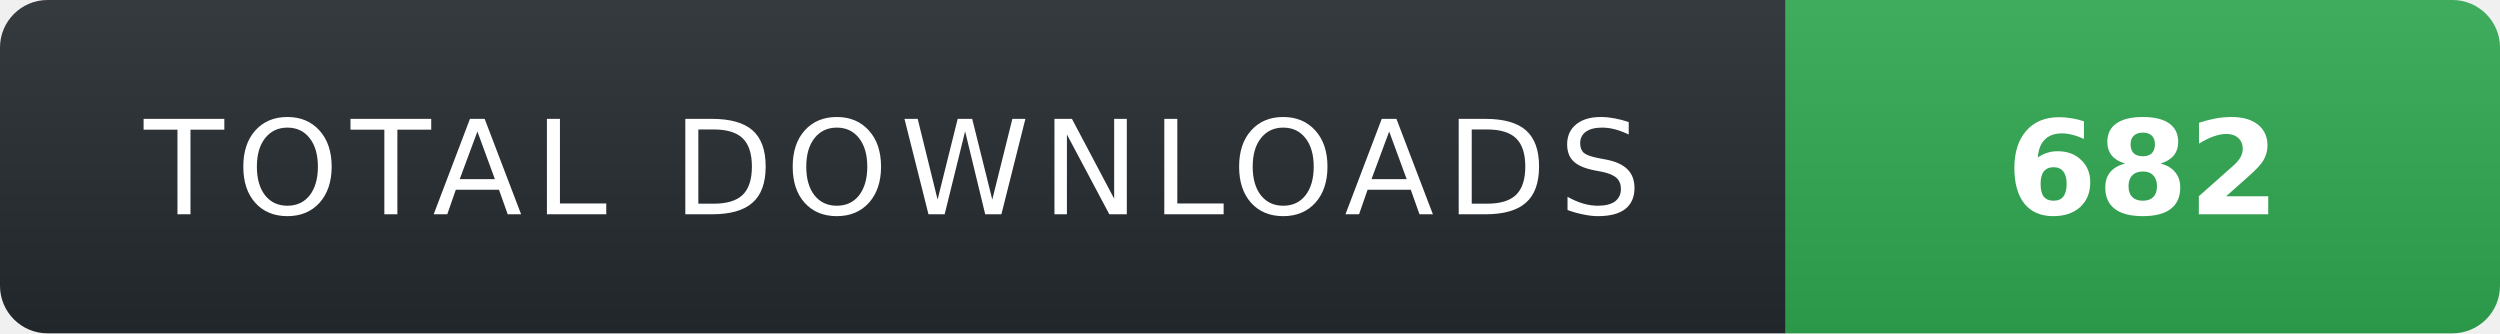
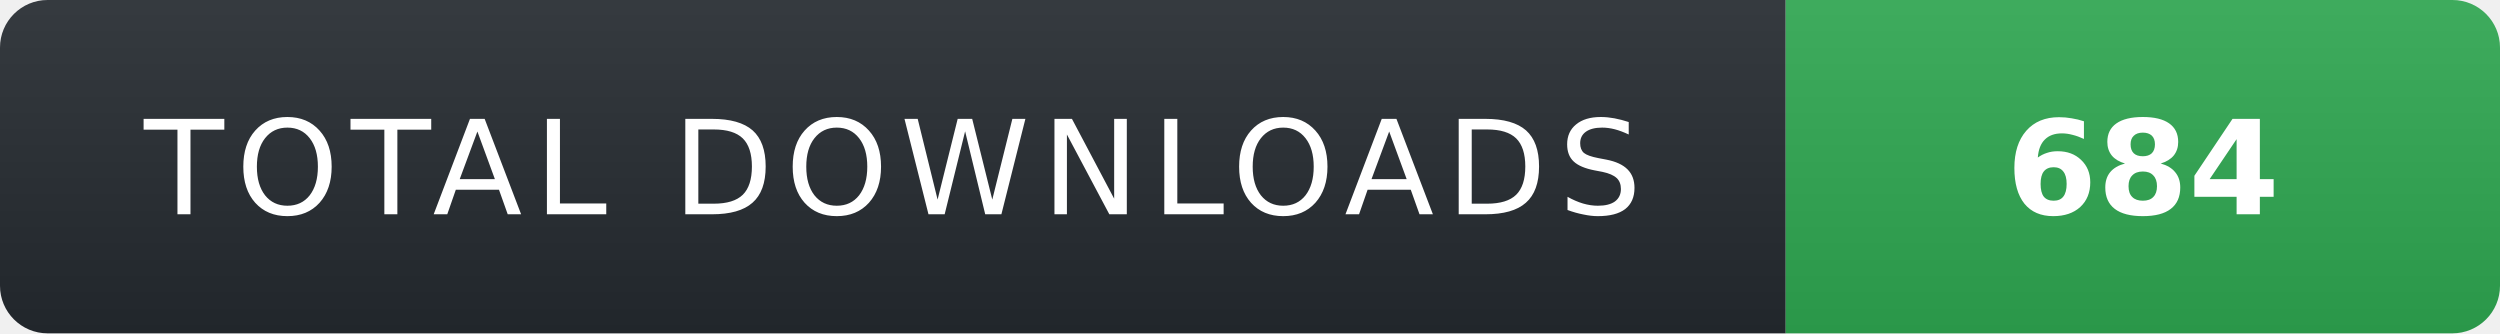
- <svg xmlns="http://www.w3.org/2000/svg" width="210" height="28" role="img" aria-label="TOTAL DOWNLOADS: 682">
+ <svg xmlns="http://www.w3.org/2000/svg" width="210" height="28" role="img" aria-label="TOTAL DOWNLOADS: 684">
  <linearGradient id="s" x2="0" y2="100%">
    <stop offset="0" stop-color="#fff" stop-opacity=".08" />
    <stop offset="1" stop-color="#000" stop-opacity=".08" />
  </linearGradient>
  <clipPath id="r">
    <rect width="210" height="28" rx="4" fill="#fff" />
  </clipPath>
  <g clip-path="url(#r)">
    <rect width="150" height="28" fill="#24292f" />
    <rect x="150" width="60" height="28" fill="#2ea44f" />
    <rect width="210" height="28" fill="url(#s)" />
  </g>
  <g fill="#fff" text-anchor="middle" font-family="Verdana,Geneva,DejaVu Sans,sans-serif" text-rendering="geometricPrecision" font-size="11">
    <text x="75" y="18" fill="#fff" letter-spacing="1">TOTAL DOWNLOADS</text>
-     <text x="180" y="18" fill="#fff" font-weight="700">682</text>
+     <text x="180" y="18" fill="#fff" font-weight="700">684</text>
  </g>
</svg>
